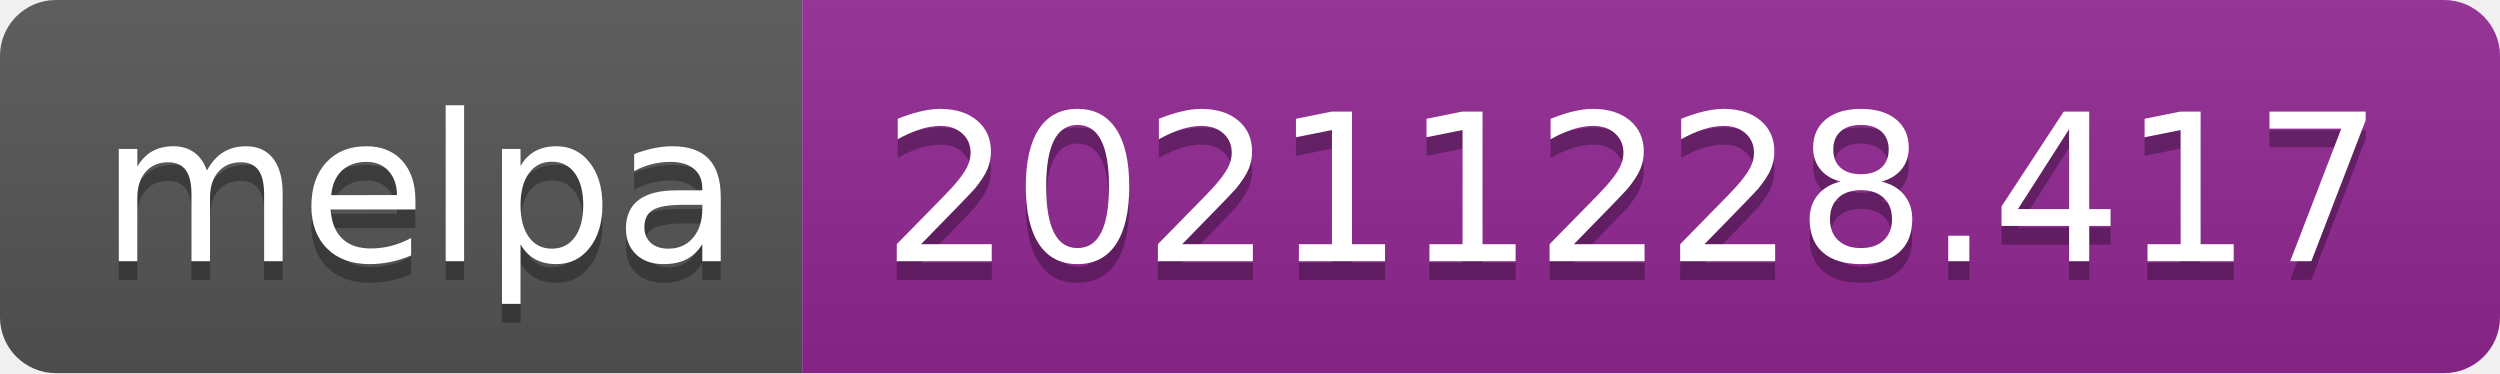
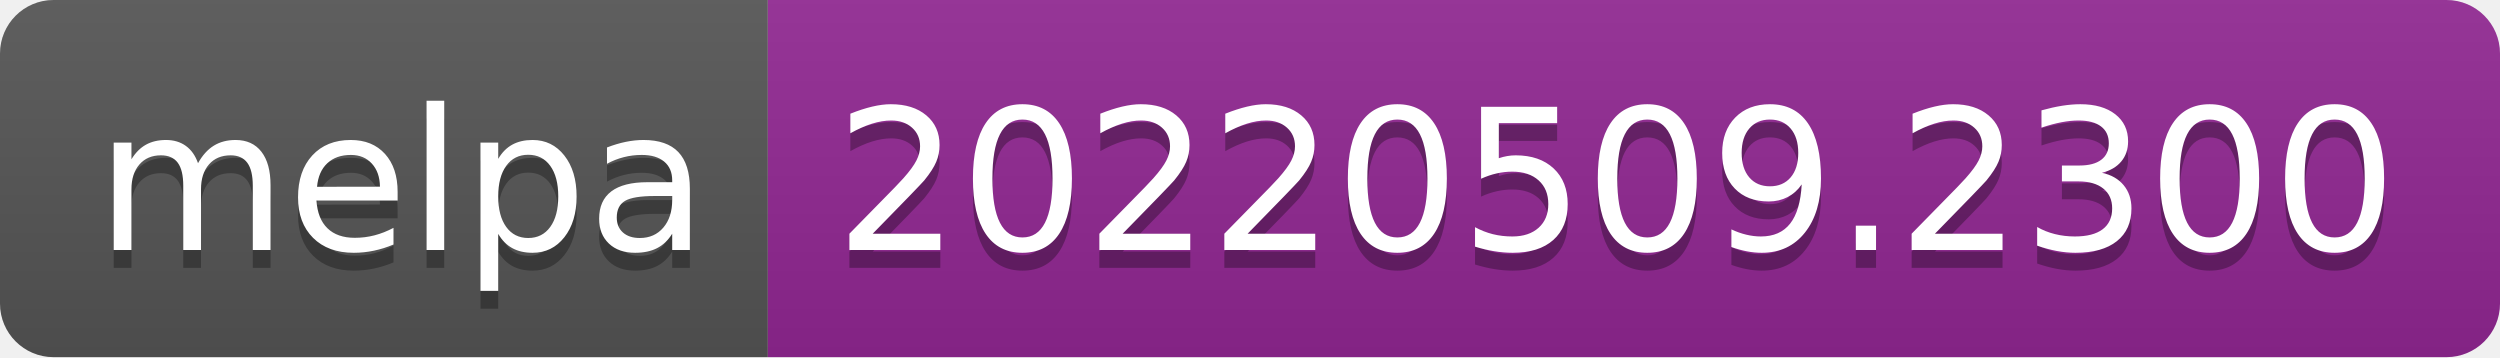
- <svg xmlns="http://www.w3.org/2000/svg" width="134" height="20" role="img" aria-label="melpa: 20211228.417">
+ <svg xmlns="http://www.w3.org/2000/svg" width="140" height="20" role="img" aria-label="melpa: 20220509.2300">
  <linearGradient id="s" x2="0" y2="100%">
    <stop offset="0" stop-color="#bbb" stop-opacity=".1" />
    <stop offset="1" stop-opacity=".1" />
  </linearGradient>
  <clipPath id="r">
-     <rect width="134" height="20" rx="3" fill="#fff" />
+     <rect width="140" height="20" rx="3" fill="#fff" />
  </clipPath>
  <g clip-path="url(#r)">
    <rect width="43" height="20" fill="#555" />
-     <rect x="43" width="91" height="20" fill="#922793" />
-     <rect width="134" height="20" fill="url(#s)" />
+     <rect x="43" width="97" height="20" fill="#922793" />
+     <rect width="140" height="20" fill="url(#s)" />
  </g>
  <g fill="#fff" text-anchor="middle" font-family="Verdana,Geneva,DejaVu Sans,sans-serif" text-rendering="geometricPrecision" font-size="110">
    <text aria-hidden="true" x="225" y="150" fill="#010101" fill-opacity=".3" transform="scale(.1)" textLength="330">melpa</text>
    <text x="225" y="140" transform="scale(.1)" fill="#fff" textLength="330">melpa</text>
-     <text aria-hidden="true" x="875" y="150" fill="#010101" fill-opacity=".3" transform="scale(.1)" textLength="810">20211228.417</text>
-     <text x="875" y="140" transform="scale(.1)" fill="#fff" textLength="810">20211228.417</text>
+     <text aria-hidden="true" x="905" y="150" fill="#010101" fill-opacity=".3" transform="scale(.1)" textLength="870">20220509.2300</text>
+     <text x="905" y="140" transform="scale(.1)" fill="#fff" textLength="870">20220509.2300</text>
  </g>
</svg>
